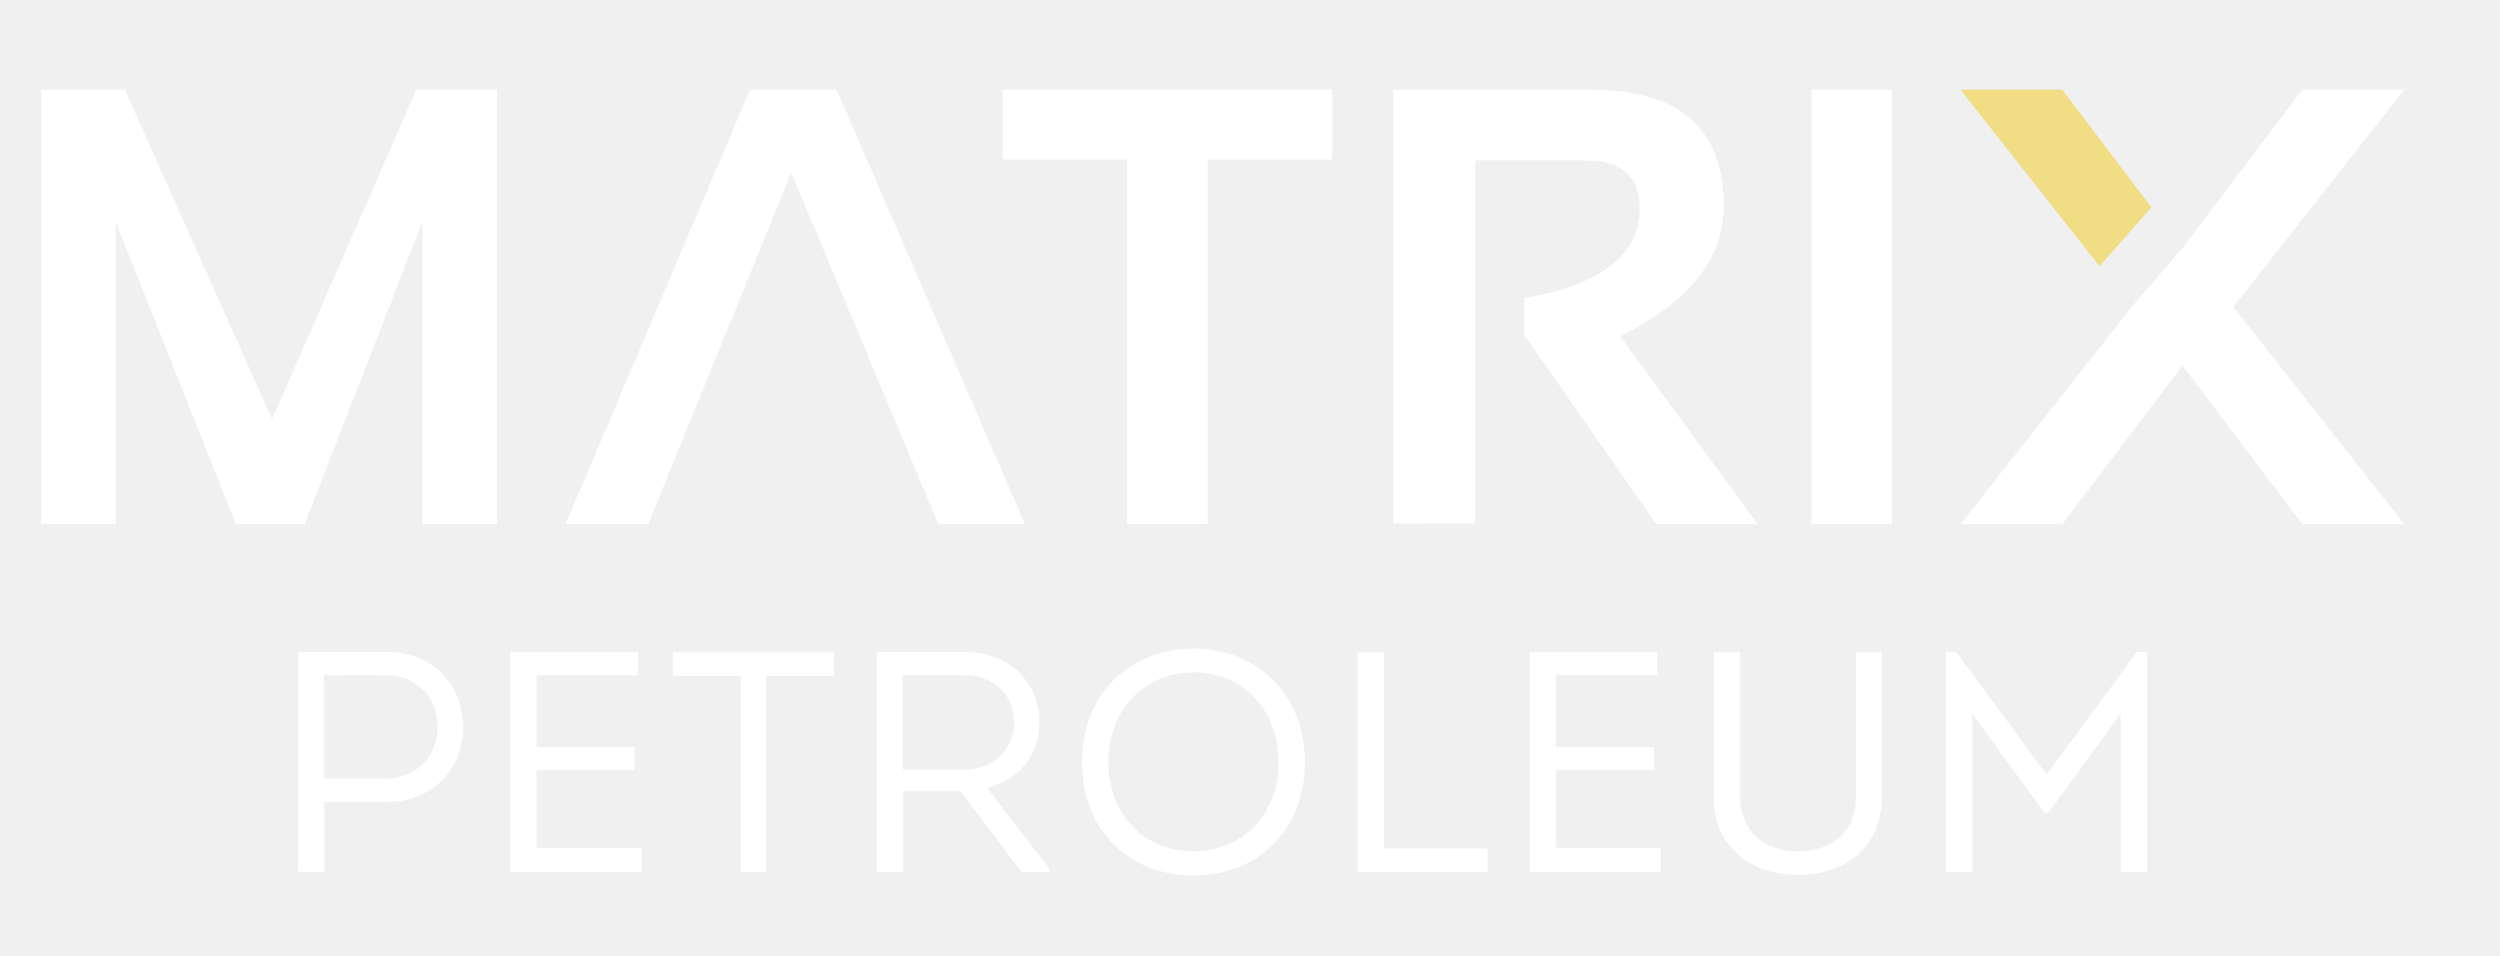
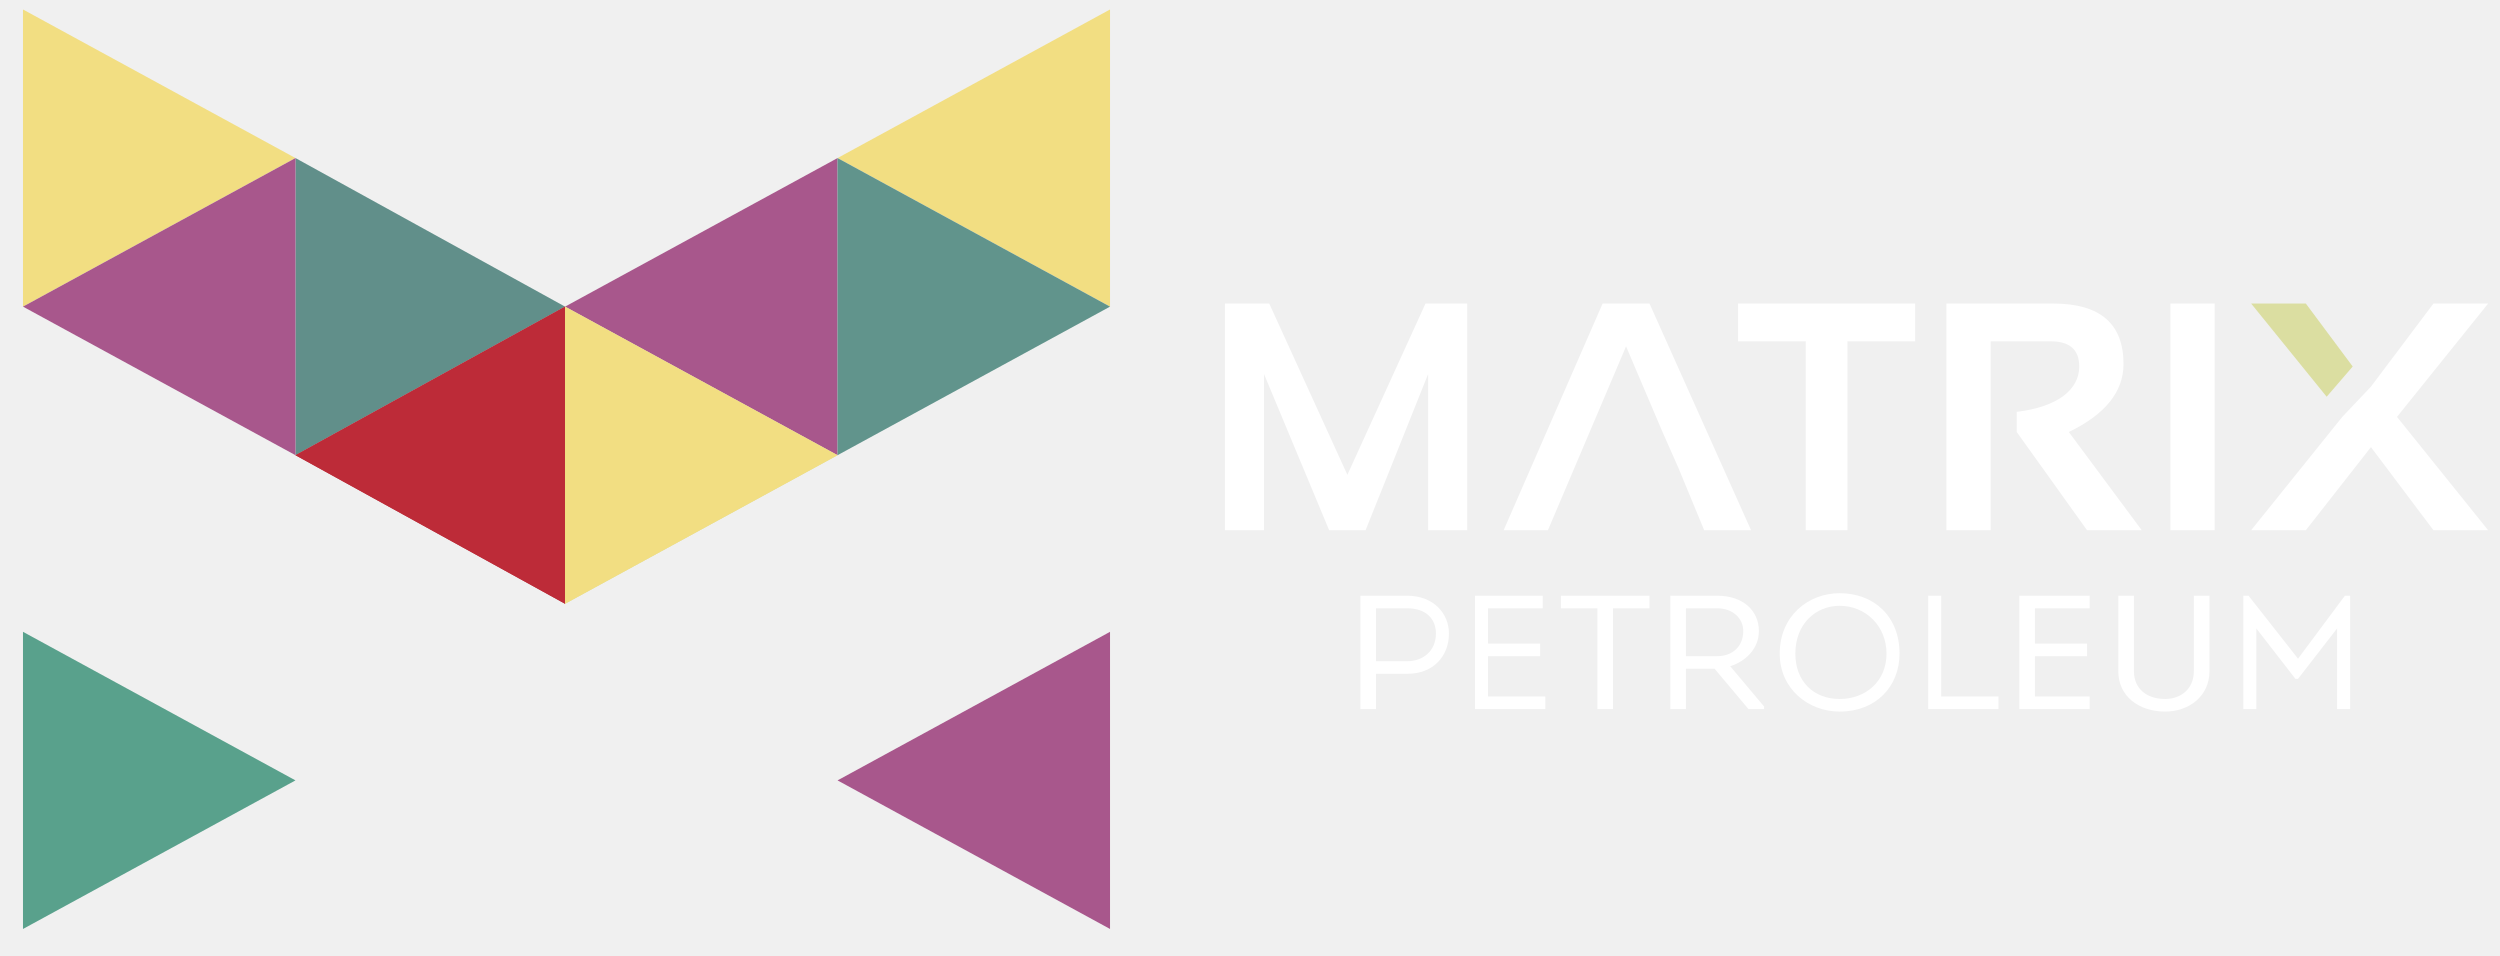
<svg xmlns="http://www.w3.org/2000/svg" version="1.1" id="Layer_1" x="0px" y="0px" viewBox="0 0 80 30.582" xml:space="preserve" width="80" height="30.582">
  <defs id="defs262">
    <clipPath clipPathUnits="userSpaceOnUse" id="clipPath3017">
      <path d="M 210.256,39.993 H 650.752 V 532.97 H 210.256 Z" clip-rule="evenodd" id="path3015" />
    </clipPath>
    <clipPath clipPathUnits="userSpaceOnUse" id="clipPath3097">
      <path d="m 581.701,308.219 h 11.502 c 2.785,2.766 16.603,16.868 19.411,19.657 v 0 l 7.601,-7.602 h 9.552 v 0.003 c -4.327,4.385 -8.972,8.876 -13.255,13.263 v 0 c 0.202,0.216 0.211,0.17 0.378,0.336 v 0 c 1.642,1.639 3.309,3.255 4.926,4.919 v 0 c 2.654,2.729 4.1,5.987 4.143,9.822 v 0 c 0.05,4.653 -1.815,8.345 -5.64,11.014 v 0 c -1.477,1.031 -3.127,1.763 -4.857,2.205 v 0 h -29.807 v -38.412 l 7.317,7.317 c 0,11.807 6e-4,13.111 6e-4,24.896 v 0 l 18.736,0.035 c 1.595,-0.006 3.101,-0.449 4.464,-1.304 v 0 c 1.944,-1.219 3.198,-2.976 3.09,-5.682 v 0 c -0.079,-1.981 -0.926,-3.859 -2.299,-5.29 v 0 c -1.602,-1.669 -3.269,-3.276 -4.906,-4.911 v 0 c -0.082,-0.082 -0.181,-0.147 -0.318,-0.254 v 0 c -1.855,1.963 -3.692,3.908 -5.493,5.813 v 0 l -9.796,-0.013 c 3.8,-3.884 5.83,-5.805 10.574,-10.558 v 0 c -4.402,-4.383 -8.758,-8.719 -13.114,-13.054 v 0 c 0.022,-0.044 -12.236,-12.154 -12.212,-12.197" clip-rule="evenodd" id="path3095" />
    </clipPath>
    <linearGradient x1="570.67" y1="348.07" x2="588.85" y2="368.03" gradientUnits="userSpaceOnUse" spreadMethod="pad" id="linearGradient3103">
      <stop style="stop-opacity:1;stop-color:#ffffff" offset="0" id="stop3099" />
      <stop style="stop-opacity:1;stop-color:#f1dd83" offset="1" id="stop3101" />
    </linearGradient>
    <clipPath clipPathUnits="userSpaceOnUse" id="clipPath3113">
      <path d="M 571.365,310.234 H 409.769 v -0.868 h 161.776 c 0.115,0 0.225,0.046 0.306,0.128 v 0 l 20.947,20.947 -0.614,0.613 z" clip-rule="evenodd" id="path3111" />
    </clipPath>
    <linearGradient x1="500.54" y1="411.99" x2="519.22" y2="432.47" gradientUnits="userSpaceOnUse" spreadMethod="pad" id="linearGradient3119">
      <stop style="stop-opacity:1;stop-color:#ffffff" offset="0" id="stop3115" />
      <stop style="stop-opacity:1;stop-color:#f1dd83" offset="1" id="stop3117" />
    </linearGradient>
    <clipPath clipPathUnits="userSpaceOnUse" id="clipPath3179">
      <path d="M 2.346,59.958 H 838.685 V 538.633 H 2.346 Z" clip-rule="evenodd" id="path3177" />
    </clipPath>
    <clipPath clipPathUnits="userSpaceOnUse" id="clipPath3275">
      <path d="M 1.837,60.235 H 841.242 V 529.954 H 1.837 Z" clip-rule="evenodd" id="path3273" />
    </clipPath>
    <clipPath clipPathUnits="userSpaceOnUse" id="clipPath3565">
      <path d="m 1.974,62.466 836.195,-0.009 0.168,467.771 -836.194,0.009 z" clip-rule="evenodd" id="path3563" />
    </clipPath>
    <clipPath clipPathUnits="userSpaceOnUse" id="clipPath3579">
      <path d="m -418.92,-235.242 h 836.245 v 467.899 h -836.245 z" id="path3577" />
    </clipPath>
    <clipPath clipPathUnits="userSpaceOnUse" id="clipPath3861">
      <path d="M -420.583,-234.079 H 418.168 V 235.223 H -420.583 Z" id="path3859" />
    </clipPath>
    <clipPath clipPathUnits="userSpaceOnUse" id="clipPath3879">
      <path d="M 0.363,63.569 H 839.078 V 532.823 H 0.363 Z" clip-rule="evenodd" id="path3877" />
    </clipPath>
    <clipPath clipPathUnits="userSpaceOnUse" id="clipPath3893">
      <path d="M -420.583,-234.079 H 418.168 V 235.223 H -420.583 Z" id="path3891" />
    </clipPath>
    <clipPath clipPathUnits="userSpaceOnUse" id="clipPath3897">
      <path d="M 838.751,0 V 469.301 H 0 V 0 Z" clip-rule="evenodd" id="path3895" />
    </clipPath>
    <linearGradient x1="-5.99" y1="-5.99" x2="844.74" y2="-5.99" gradientUnits="userSpaceOnUse" spreadMethod="pad" id="linearGradient3903">
      <stop style="stop-opacity:1;stop-color:#000000" offset="0" id="stop3899" />
      <stop style="stop-opacity:1;stop-color:#515b6a" offset="1" id="stop3901" />
    </linearGradient>
    <clipPath clipPathUnits="userSpaceOnUse" id="clipPath4069">
      <path d="M 3.438,65.591 H 837.276 V 532.167 H 3.438 Z" clip-rule="evenodd" id="path4067" />
    </clipPath>
    <clipPath clipPathUnits="userSpaceOnUse" id="clipPath4083">
      <path d="M -417.594,-232.076 H 416.238 v 466.549 h -833.832 z" id="path4081" />
    </clipPath>
    <clipPath clipPathUnits="userSpaceOnUse" id="clipPath4863">
      <path d="M -418.543,-243.027 H 418.023 V 224.835 H -418.543 Z" id="path4861" />
    </clipPath>
    <clipPath clipPathUnits="userSpaceOnUse" id="clipPath4867">
      <path d="M 0,3e-4 H 836.566 V 467.862 H 0 Z" clip-rule="evenodd" id="path4865" />
    </clipPath>
    <clipPath clipPathUnits="userSpaceOnUse" id="clipPath4891">
      <path d="M -418.448,-243.088 H 417.923 V 224.881 H -418.448 Z" id="path4889" />
    </clipPath>
    <clipPath clipPathUnits="userSpaceOnUse" id="clipPath4999">
      <path d="M 192.058,51.176 H 632.208 V 543.7 H 192.058 Z" clip-rule="evenodd" id="path4997" />
    </clipPath>
    <clipPath clipPathUnits="userSpaceOnUse" id="clipPath5091">
      <path d="m 381.546,319.156 h 11.492 c 2.783,2.764 16.588,16.852 19.394,19.639 v 0 l 7.595,-7.595 h 9.543 v 0.003 c -4.324,4.382 -8.963,8.868 -13.243,13.251 v 0 c 0.202,0.216 0.211,0.17 0.378,0.336 v 0 c 1.641,1.637 3.306,3.252 4.922,4.914 v 0 c 2.652,2.726 4.096,5.981 4.138,9.812 v 0 c 0.051,4.649 -1.812,8.337 -5.634,11.004 v 0 c -1.475,1.03 -3.123,1.761 -4.852,2.203 v 0 h -29.78 v -38.377 l 7.309,7.31 c 0,11.797 9e-4,13.099 9e-4,24.874 v 0 l 18.719,0.035 c 1.593,-0.007 3.099,-0.449 4.461,-1.303 v 0 c 1.942,-1.218 3.195,-2.973 3.086,-5.677 v 0 c -0.079,-1.979 -0.925,-3.856 -2.297,-5.285 v 0 c -1.6,-1.668 -3.265,-3.273 -4.901,-4.907 v 0 c -0.081,-0.082 -0.181,-0.146 -0.317,-0.253 v 0 c -1.853,1.961 -3.689,3.904 -5.489,5.807 v 0 l -9.786,-0.013 c 3.795,-3.881 5.824,-5.8 10.564,-10.549 v 0 c -4.399,-4.378 -8.751,-8.71 -13.102,-13.042 v 0 c 0.023,-0.044 -12.224,-12.143 -12.201,-12.187" clip-rule="evenodd" id="path5089" />
    </clipPath>
    <linearGradient x1="370.52" y1="358.97" x2="388.69" y2="378.91" gradientUnits="userSpaceOnUse" spreadMethod="pad" id="linearGradient5097">
      <stop style="stop-opacity:1;stop-color:#ffffff" offset="0" id="stop5093" />
      <stop style="stop-opacity:1;stop-color:#f1dd83" offset="1" id="stop5095" />
    </linearGradient>
    <clipPath clipPathUnits="userSpaceOnUse" id="clipPath5107">
      <path d="M 371.221,321.169 H 209.771 v -0.867 h 161.628 c 0.115,0 0.225,0.046 0.307,0.127 v 0 l 20.927,20.927 -0.614,0.613 z" clip-rule="evenodd" id="path5105" />
    </clipPath>
    <linearGradient x1="300.46" y1="422.83" x2="319.12" y2="443.29" gradientUnits="userSpaceOnUse" spreadMethod="pad" id="linearGradient5113">
      <stop style="stop-opacity:1;stop-color:#ffffff" offset="0" id="stop5109" />
      <stop style="stop-opacity:1;stop-color:#f1dd83" offset="1" id="stop5111" />
    </linearGradient>
    <font id="FontID0" horiz-adv-x="666" font-variant="normal" style="fill-rule:nonzero" font-style="normal" font-weight="400" horiz-origin-x="0" horiz-origin-y="0" vert-origin-x="512" vert-origin-y="768" vert-adv-y="1024">
      <font-face font-family="Arial" id="font-face486">
        <font-face-src>
          <font-face-name name="Arial" />
        </font-face-src>
      </font-face>
      <missing-glyph id="missing-glyph490">
        <path d="M0 0z" id="path488" />
      </missing-glyph>
      <glyph unicode="A" horiz-adv-x="666" d="M-1.502 0l274.667 716.001 104.166 0 291.668 -716.001 -108.001 0 -82.832 216.999 -301.498 0 -77.667 -216.999 -100.503 0zm205.999 294.001l244.001 0 -74.664 198.502c-22.503,60.329 -39.504,110.162 -51.335,149.5 -9.836,-46.669 -23.002,-92.501 -39.499,-137.835l-78.504 -210.166z" id="glyph492" />
      <glyph unicode="E" horiz-adv-x="667" d="M79.002 0l0 716.002 517.002 0 0 -84 -422.007 0 0 -220.003 395.008 0 0 -84 -395.008 0 0 -243.998 439.008 0 0 -84 -534.003 0z" id="glyph494" />
      <glyph unicode="I" horiz-adv-x="277" d="M93 0l0 716.001 95.001 0 0 -716.001 -95.001 0z" id="glyph496" />
      <glyph unicode="L" horiz-adv-x="556" d="M72.995 0l0 716.002 95.006 0 0 -632.002 352.005 0 0 -84 -447.01 0z" id="glyph498" />
      <glyph unicode="M" horiz-adv-x="833" d="M75.002 0l0 716.001 141.997 0 169.332 -506.832c15.671,-47.168 27.003,-82.499 34.168,-106 8.168,26 21.002,64.329 38.335,114.833l172.335 498 126.83 0 0 -716.001 -91 0 0 599.001 -208.997 -599.001 -85.336 0 -206.664 610.001 0 -610.001 -91 0z" id="glyph500" />
      <glyph unicode="O" horiz-adv-x="777" d="M48.002 348.497c0,118.669 31.997,211.668 95.832,278.839 63.834,67.159 146.172,100.669 247.163,100.669 66.172,0 125.673,-15.843 178.834,-47.337 53,-31.504 93.504,-75.505 121.34,-132.002 27.825,-56.336 41.834,-120.331 41.834,-191.835 0,-72.501 -14.674,-137.494 -44.001,-194.667 -29.337,-57.334 -70.839,-100.669 -124.504,-129.996 -53.837,-29.498 -111.836,-44.172 -173.997,-44.172 -67.503,0 -127.668,16.337 -180.84,48.838 -53,32.502 -93.332,76.835 -120.664,133.16 -27.331,56.175 -40.997,115.676 -40.997,178.502zm97.998 -1.663c0,-86.167 23.169,-154.002 69.498,-203.505 46.339,-49.493 104.499,-74.325 174.501,-74.325 71.332,0 129.835,24.993 176.002,75.001 45.996,49.997 69.004,120.996 69.004,212.999 0,58.16 -9.836,108.993 -29.509,152.329 -19.662,43.336 -48.495,77.006 -86.328,100.83 -38.004,23.835 -80.503,35.838 -127.668,35.838 -66.999,0 -124.665,-22.998 -172.999,-69.004 -48.334,-45.996 -72.501,-122.659 -72.501,-230.161z" id="glyph502" />
      <glyph unicode="P" horiz-adv-x="667" d="M76.996 0l0 716.002 270.332 0c47.508,0 83.839,-2.338 109.004,-6.833 35.173,-5.835 64.671,-17.002 88.505,-33.338 23.835,-16.497 42.992,-39.495 57.495,-68.994 14.502,-29.509 21.668,-62 21.668,-97.505 0,-60.67 -19.329,-112.168 -58.17,-154.163 -38.659,-42.166 -108.832,-63.169 -210.167,-63.169l-183.661 0 0 -292 -95.006 0zm95.006 376l185.002 0c61.335,0 104.66,11.338 130.5,34.164 25.658,22.837 38.498,54.834 38.498,96.336 0,29.831 -7.498,55.499 -22.665,76.835 -15.167,21.335 -35.173,35.494 -59.833,42.327 -16.004,4.173 -45.502,6.339 -88.334,6.339l-183.168 0 0 -256.002z" id="glyph504" />
      <glyph unicode="R" horiz-adv-x="722" d="M78.997 0l0 716.001 317.335 0c63.836,0 112.334,-6.5 145.499,-19.334 33.17,-12.834 59.669,-35.503 79.501,-68.003 19.832,-32.5 29.668,-68.496 29.668,-107.829 0,-50.836 -16.502,-93.671 -49.334,-128.503 -32.832,-34.833 -83.502,-56.832 -152.165,-66.33 25.163,-12.002 44.164,-24 57.164,-35.669 27.668,-25.335 53.834,-57.164 78.332,-95.333l123.832 -195 -118.33 0 -94.668 149.001c-27.502,43.167 -50.332,75.999 -68.164,98.835 -18.004,22.83 -34.002,38.662 -48.171,47.833 -13.998,8.999 -28.499,15.333 -43.167,18.996 -10.667,2.167 -28.167,3.336 -52.665,3.336l-109.668 0 0 -318 -95.001 0zm95.001 400.001l203.334 0c43.333,0 77.002,4.5 101.334,13.499 24.332,8.833 42.834,23.168 55.336,43.001 12.668,19.666 18.996,41 18.996,64.169 0,33.83 -12.163,61.83 -36.662,83.663 -24.504,21.833 -63.171,32.666 -116.002,32.666l-226.336 0 0 -236.997z" id="glyph506" />
      <glyph unicode="T" horiz-adv-x="610" d="M259.002 0l0 632 -236 0 0 84.001 567 0 0 -84.001 -236 0 0 -632 -95.001 0z" id="glyph508" />
      <glyph unicode="U" horiz-adv-x="722" d="M545.996 716.002l95.006 0 0 -413.501c0,-71.997 -8.163,-129.17 -24.339,-171.497 -16.326,-42.166 -45.663,-76.674 -88.001,-103.169 -42.499,-26.506 -97.998,-39.839 -166.992,-39.839 -66.838,0 -121.672,11.499 -164.171,34.668 -42.67,23.169 -72.995,56.497 -91.166,100.337 -18.171,43.829 -27.331,103.662 -27.331,179.499l0 413.501 94.995 0 0 -413.34c0,-62.161 5.835,-108.167 17.334,-137.494 11.499,-29.498 31.172,-52.335 59.34,-68.168 27.997,-16.004 62.332,-24.006 102.825,-24.006 69.337,0 118.84,15.843 148.338,47.337 29.498,31.665 44.161,92.335 44.161,182.331l0 413.34z" id="glyph510" />
      <glyph unicode="X" horiz-adv-x="666" d="M4.333 0l276.668 371.502 -243.669 344.499 112.833 0 130.504 -183.169c27.164,-37.997 45.999,-67 56.832,-87.165 16.164,24.997 35.165,51.667 56.998,79.834l143 190.5 103.833 0 -248.667 -340.332 267.668 -375.669 -116.335 0 -180.664 255.334c-10.335,14.502 -20.165,28.998 -29.502,43.333 -15.832,-24 -27.164,-40.834 -34.334,-50.332l-181.329 -248.335 -113.836 0z" id="glyph512" />
    </font>
    <style type="text/css" id="style515">
   
    @font-face { font-family:"Arial";font-variant:normal;font-style:normal;font-weight:normal;src:url("#FontID0") format(svg)}
    .fil1 {fill:#373435}
    .fil0 {fill:#373435;fill-rule:nonzero}
    .fnt1 {font-weight:normal;font-size:932.26px;font-family:'Arial'}
    .fnt0 {font-weight:normal;font-size:1864.62px;font-family:'Arial'}
   
  </style>
    <clipPath clipPathUnits="userSpaceOnUse" id="clipPath10241">
      <path d="M 210.256,39.993 H 650.752 V 532.97 H 210.256 Z" clip-rule="evenodd" id="path10239" />
    </clipPath>
    <clipPath clipPathUnits="userSpaceOnUse" id="clipPath10321">
      <path d="m 581.701,308.219 h 11.502 c 2.785,2.766 16.603,16.868 19.411,19.657 v 0 l 7.601,-7.602 h 9.552 v 0.003 c -4.327,4.385 -8.972,8.876 -13.255,13.263 v 0 c 0.202,0.216 0.211,0.17 0.378,0.336 v 0 c 1.642,1.639 3.309,3.255 4.926,4.919 v 0 c 2.654,2.729 4.1,5.987 4.143,9.822 v 0 c 0.05,4.653 -1.815,8.345 -5.64,11.014 v 0 c -1.477,1.031 -3.127,1.763 -4.857,2.205 v 0 h -29.807 v -38.412 l 7.317,7.317 c 0,11.807 6e-4,13.111 6e-4,24.896 v 0 l 18.736,0.035 c 1.595,-0.006 3.101,-0.449 4.464,-1.304 v 0 c 1.944,-1.219 3.198,-2.976 3.09,-5.682 v 0 c -0.079,-1.981 -0.926,-3.859 -2.299,-5.29 v 0 c -1.602,-1.669 -3.269,-3.276 -4.906,-4.911 v 0 c -0.082,-0.082 -0.181,-0.147 -0.318,-0.254 v 0 c -1.855,1.963 -3.692,3.908 -5.493,5.813 v 0 l -9.796,-0.013 c 3.8,-3.884 5.83,-5.805 10.574,-10.558 v 0 c -4.402,-4.383 -8.758,-8.719 -13.114,-13.054 v 0 c 0.022,-0.044 -12.236,-12.154 -12.212,-12.197" clip-rule="evenodd" id="path10319" />
    </clipPath>
    <clipPath clipPathUnits="userSpaceOnUse" id="clipPath10337">
      <path d="M 571.365,310.234 H 409.769 v -0.868 h 161.776 c 0.115,0 0.225,0.046 0.306,0.128 v 0 l 20.947,20.947 -0.614,0.613 z" clip-rule="evenodd" id="path10335" />
    </clipPath>
  </defs>
  <style type="text/css" id="style223">
	.st0{fill:#FFFFFF;}
	.st1{fill:#00A19C;}
	.st2{fill:#3D3935;}
</style>
-   <g id="g10609" transform="matrix(0.6329809,0,0,0.6822957,99.02927,6.961962)" style="fill:none;stroke:#000100;stroke-width:0.692;stroke-dasharray:none;stroke-opacity:1">
-     <g id="g5236" transform="matrix(4.365183,0,0,4.049678,-698.2846,-407.6139)" style="font-weight:bold;font-size:21.902px;font-family:Calibri;-inkscape-font-specification:'Calibri Bold';fill-opacity:0;stroke:#d9ffff;stroke-width:0">
-       <path d="m 124.604,104.204 v -5.031 h 0.968 l 1.706,3.817 1.671,-3.817 h 0.933 v 5.031 h -0.863 v -3.504 l -1.365,3.504 h -0.795 l -1.393,-3.504 v 3.504 z" style="fill:#ffffff;fill-opacity:1;fill-rule:nonzero;stroke:none;stroke-width:0" id="path4525" />
-       <path d="m 135.997,104.204 h -1.003 l -0.574,-1.372 -0.337,-0.81 -0.793,-1.889 -1.657,4.071 h -0.956 l 2.136,-5.032 h 1.002 z" style="fill:#ffffff;fill-opacity:1;fill-rule:nonzero;stroke:none;stroke-width:0" id="path4527" />
-       <path d="m 139.555,99.172 v 0.809 h -1.442 v 4.222 h -0.932 v -4.222 h -1.442 v -0.809 z" style="fill:#ffffff;fill-opacity:1;fill-rule:nonzero;stroke:none;stroke-width:0" id="path4529" />
-       <path d="m 140.262,104.197 v -5.024 h 2.287 c 1.028,0 1.541,0.448 1.541,1.347 0,0.608 -0.4,1.111 -1.2,1.509 l 1.594,2.175 h -1.175 l -1.53,-2.192 v -0.426 c 0.891,-0.152 1.337,-0.499 1.337,-1.038 0,-0.371 -0.209,-0.556 -0.626,-0.556 h -1.277 v 4.204 z" style="fill:#ffffff;fill-opacity:1;fill-rule:nonzero;stroke:none;stroke-width:0" id="path4531" />
-       <path d="m 146.037,104.204 h -0.932 v -5.031 h 0.932 z" style="fill:#ffffff;fill-opacity:1;fill-rule:nonzero;stroke:none;stroke-width:0" id="path4533" />
-       <path d="m 149.043,100.535 -0.002,0.002 -0.599,0.68 -7.6e-4,-0.001 -1.61,-2.044 h 1.179 l 1.032,1.363 z" style="fill:#f1dd84;fill-opacity:1;fill-rule:nonzero;stroke:none;stroke-width:0" id="path4535" />
-       <path d="m 149.992,101.688 1.978,2.516 h -1.179 l -1.389,-1.837 -1.39,1.837 h -1.179 l 1.982,-2.516 0.587,-0.68 1.389,-1.836 h 1.179 z" style="fill:#ffffff;fill-opacity:1;fill-rule:nonzero;stroke:none;stroke-width:0" id="path4537" />
-       <path d="m 127.581,108.23 v -2.546 c 0.335,0 0.683,-0.003 1.018,0 0.545,0 0.891,0.385 0.891,0.873 0,0.483 -0.353,0.865 -0.891,0.865 h -0.717 v 0.808 z m 1.018,-1.08 c 0.338,0 0.596,-0.247 0.596,-0.6 0,-0.345 -0.247,-0.596 -0.596,-0.596 -0.233,-0.004 -0.476,0 -0.72,0 v 1.196 z" style="fill:#ffffff;fill-opacity:1;fill-rule:nonzero;stroke:none;stroke-width:0" id="path4539" />
-       <path d="m 131.515,105.953 h -1.174 v 0.833 h 1.135 v 0.265 h -1.135 v 0.902 h 1.215 v 0.28 h -1.52 v -2.546 h 1.48 z" style="fill:#ffffff;fill-opacity:1;fill-rule:nonzero;stroke:none;stroke-width:0" id="path4541" />
-       <path d="m 131.921,105.961 v -0.273 h 1.865 v 0.273 h -0.785 v 2.273 h -0.295 v -2.273 z" style="fill:#ffffff;fill-opacity:1;fill-rule:nonzero;stroke:none;stroke-width:0" id="path4543" />
-       <path d="m 136.277,108.189 v 0.044 h -0.32 l -0.705,-0.935 h -0.666 v 0.935 h -0.306 v -2.549 h 1.015 c 0.524,0 0.869,0.356 0.869,0.818 0,0.393 -0.251,0.669 -0.607,0.756 z m -0.981,-1.142 c 0.324,0 0.574,-0.217 0.574,-0.549 0,-0.327 -0.243,-0.545 -0.574,-0.545 h -0.713 v 1.094 z" style="fill:#ffffff;fill-opacity:1;fill-rule:nonzero;stroke:none;stroke-width:0" id="path4545" />
-       <path d="m 137.945,108.273 c -0.716,0 -1.287,-0.502 -1.287,-1.312 0,-0.815 0.578,-1.316 1.291,-1.316 0.712,0 1.29,0.509 1.29,1.316 0,0.77 -0.527,1.312 -1.294,1.312 z m 0,-0.28 c 0.56,0 0.989,-0.415 0.989,-1.032 0,-0.618 -0.422,-1.04 -0.985,-1.04 -0.553,0 -0.986,0.414 -0.986,1.04 0,0.617 0.425,1.032 0.981,1.032" style="fill:#ffffff;fill-opacity:1;fill-rule:nonzero;stroke:none;stroke-width:0" id="path4547" />
-       <path d="m 140.155,107.961 h 1.2 v 0.273 h -1.505 v -2.545 h 0.305 z" style="fill:#ffffff;fill-opacity:1;fill-rule:nonzero;stroke:none;stroke-width:0" id="path4549" />
-       <path d="m 143.321,105.953 h -1.175 v 0.833 h 1.135 v 0.265 h -1.135 v 0.902 h 1.215 v 0.28 h -1.52 v -2.546 h 1.48 z" style="fill:#ffffff;fill-opacity:1;fill-rule:nonzero;stroke:none;stroke-width:0" id="path4551" />
-       <path d="m 143.975,107.368 v -1.679 h 0.305 v 1.676 c 0,0.403 0.284,0.629 0.673,0.629 0.385,0 0.669,-0.226 0.669,-0.629 v -1.676 h 0.298 v 1.679 c 0,0.571 -0.418,0.898 -0.967,0.898 -0.553,0 -0.978,-0.327 -0.978,-0.898" style="fill:#ffffff;fill-opacity:1;fill-rule:nonzero;stroke:none;stroke-width:0" id="path4553" />
-       <path d="m 148.876,105.684 h 0.116 v 2.549 h -0.305 v -1.836 l -0.837,1.149 h -0.047 l -0.836,-1.149 v 1.836 h -0.305 v -2.549 h 0.12 l 1.047,1.421 z" style="fill:#ffffff;fill-opacity:1;fill-rule:nonzero;stroke:none;stroke-width:0" id="path4555" />
-     </g>
+   <g id="g705" transform="translate(-21.08834,0.1735666)">
+     <g id="g202" transform="matrix(0.5797569,0,0,0.5606711,-5.448082,-20.95172)">
+       <path d="M 47.04,37.6 V 54.56 L 62.08,46.08 Z" style="fill:#f2de82;fill-opacity:1;fill-rule:nonzero;stroke:none" id="path204" />
+     </g>
+     <g id="g206" transform="matrix(0.5797569,0,0,0.5606711,-5.448082,-20.95172)">
+       <path d="m 92,46.08 15.04,8.48 V 37.6 Z" style="fill:#f2de82;fill-opacity:1;fill-rule:nonzero;stroke:none" id="path208" />
+     </g>
+     <g id="g210" transform="matrix(0.5797569,0,0,0.5606711,-5.448082,-20.95172)">
+       <path d="M 62.08,81.6 47.04,90.08 V 73.12 Z" style="fill:#59a18c;fill-opacity:1;fill-rule:nonzero;stroke:none" id="path212" />
+     </g>
+     <g id="g214" transform="matrix(0.5797569,0,0,0.5606711,-5.448082,-20.95172)">
+       <path d="m 76.96,54.56 -14.88,8.48 V 46.08 Z" style="fill:#618f8a;fill-opacity:1;fill-rule:nonzero;stroke:none" id="path216" />
+     </g>
+     <g id="g218" transform="matrix(0.5797569,0,0,0.5606711,-5.448082,-20.95172)">
+       <path d="m 92,81.6 15.04,-8.48 v 16.96 z" style="fill:#a8578c;fill-opacity:1;fill-rule:nonzero;stroke:none" id="path220" />
+     </g>
+     <g id="g222" transform="matrix(0.5797569,0,0,0.5606711,-5.448082,-20.95172)">
+       <path d="M 92,63.04 76.96,71.52 V 54.56 Z" style="fill:#dbdea1;fill-opacity:1;fill-rule:nonzero;stroke:none" id="path224" />
+     </g>
+     <g id="g226" transform="matrix(0.5797569,0,0,0.5606711,-5.448082,-20.95172)">
+       <path d="m 62.08,63.04 14.88,-8.48 v 16.96 z" style="fill:#ba2b3b;fill-opacity:1;fill-rule:nonzero;stroke:none" id="path228" />
+     </g>
+     <g id="g230" transform="matrix(0.5797569,0,0,0.5606711,-5.448082,-20.95172)">
+       <path d="M 76.96,54.56 92,63.04 V 46.08 Z" style="fill:#a8578c;fill-opacity:1;fill-rule:nonzero;stroke:none" id="path232" />
+     </g>
+     <g id="g234" transform="matrix(0.5797569,0,0,0.5606711,-5.448082,-20.95172)">
+       <path d="m 62.08,63.04 14.88,8.48 V 54.56 Z" style="fill:#bd2b38;fill-opacity:1;fill-rule:nonzero;stroke:none" id="path236" />
+     </g>
+     <g id="g238" transform="matrix(0.5797569,0,0,0.5606711,-5.448082,-20.95172)">
+       <path d="m 92,63.04 -15.04,-8.48 v 16.96 z" style="fill:#f2de82;fill-opacity:1;fill-rule:nonzero;stroke:none" id="path240" />
+     </g>
+     <g id="g242" transform="matrix(0.5797569,0,0,0.5606711,-5.448082,-20.95172)">
+       <path d="M 47.04,54.56 62.08,46.08 V 63.04 Z" style="fill:#a8578c;fill-opacity:1;fill-rule:nonzero;stroke:none" id="path244" />
+     </g>
+     <g id="g246" transform="matrix(0.5797569,0,0,0.5606711,-5.448082,-20.95172)">
+       <path d="M 107.04,54.56 92,46.08 v 16.96 z" style="fill:#61948c;fill-opacity:1;fill-rule:nonzero;stroke:none" id="path248" />
+     </g>
+   </g>
+   <g id="g250" transform="matrix(0.5209013,0,0,0.503753,45.61619,9.713265)">
+     <path d="M 0,0 -4.8,10.88 -9.6,0 h -2.72 v 14.4 h 2.4 V 4.48 l 4,9.92 h 2.24 L 0.16,4.48 v 9.92 h 2.4 V 0 Z" style="fill:#ffffff;fill-opacity:1;fill-rule:nonzero;stroke:none" id="path252" />
+   </g>
+   <g id="g254" transform="matrix(0.5209013,0,0,0.503753,56.03422,16.96731)">
+     <path d="m 0,0 h -2.88 l -1.6,-4 -0.96,-2.24 -2.24,-5.44 -4.8,11.68 h -2.72 l 6.08,-14.4 h 2.88 z" style="fill:#ffffff;fill-opacity:1;fill-rule:nonzero;stroke:none" id="path256" />
+   </g>
+   <g id="g258" transform="matrix(0.5209013,0,0,0.503753,61.2849,9.713265)">
+     <path d="m 0,0 v 2.4 h -4.16 v 12 h -2.56 v -12 h -4.16 V 0 Z" style="fill:#ffffff;fill-opacity:1;fill-rule:nonzero;stroke:none" id="path260" />
+   </g>
+   <g id="g262" transform="matrix(0.5209013,0,0,0.503753,62.28503,16.96731)">
+     <path d="m 0,0 v -14.4 h 6.56 c 2.88,0 4.32,1.28 4.32,3.84 0,1.76 -1.12,3.2 -3.36,4.32 L 12,0 H 8.64 L 4.32,-6.24 V -7.52 C 6.88,-7.84 8.16,-8.96 8.16,-10.4 8.16,-11.52 7.52,-12 6.4,-12 H 2.72 V 0 Z" style="fill:#ffffff;fill-opacity:1;fill-rule:nonzero;stroke:none" id="path264" />
+   </g>
+   <g id="g266" transform="matrix(0.5209013,0,0,0.503753,19.27942,-38.96943)">
+     <path d="M 99.04,111.04 H 96.32 V 96.64 h 2.72 z" style="fill:#ffffff;fill-opacity:1;fill-rule:nonzero;stroke:none" id="path268" />
+   </g>
+   <g id="g270" transform="matrix(0.5209013,0,0,0.503753,19.27942,-38.96943)">
+     <path d="m 107.52,100.64 v 0 l -1.6,1.92 v 0 l -4.64,-5.92 h 3.36 z" style="fill:#dbdea1;fill-opacity:1;fill-rule:nonzero;stroke:none" id="path272" />
+   </g>
+   <g id="g274" transform="matrix(0.5209013,0,0,0.503753,77.8704,9.713265)">
+     <path d="m 0,0 -3.84,5.28 -1.76,1.92 -5.6,7.2 h 3.36 l 4,-5.28 L 0,14.4 H 3.36 L -2.24,7.2 3.36,0 Z" style="fill:#ffffff;fill-opacity:1;fill-rule:nonzero;stroke:none" id="path276" />
+   </g>
+   <g id="g278" transform="matrix(0.5209013,0,0,0.503753,45.03278,21.15853)">
+     <path d="m 0,0 c 0.96,0 1.76,-0.64 1.76,-1.76 0,-0.96 -0.64,-1.6 -1.76,-1.6 -0.64,0 -1.28,0 -1.92,0 V 0 Z m -2.88,3.04 v -7.2 c 0.96,0 2.08,0 2.88,0 1.6,0 2.56,1.12 2.56,2.4 C 2.56,-0.32 1.6,0.8 0,0.8 h -1.92 v 2.24 z" style="fill:#ffffff;fill-opacity:1;fill-rule:nonzero;stroke:none" id="path280" />
+   </g>
+   <g id="g282" transform="matrix(0.5209013,0,0,0.503753,47.19973,19.06292)">
+     <path d="M 0,0 V 7.2 H 4.32 V 6.4 H 0.8 V 3.84 H 4 V 3.04 H 0.8 V 0.8 H 4.16 V 0 Z" style="fill:#ffffff;fill-opacity:1;fill-rule:nonzero;stroke:none" id="path284" />
+   </g>
+   <g id="g286" transform="matrix(0.5209013,0,0,0.503753,49.95009,19.06292)">
+     <path d="M 0,0 V 0.8 H 2.24 V 7.2 H 3.2 V 0.8 H 5.44 V 0 Z" style="fill:#ffffff;fill-opacity:1;fill-rule:nonzero;stroke:none" id="path288" />
+   </g>
+   <g id="g290" transform="matrix(0.5209013,0,0,0.503753,54.95074,20.99733)">
+     <path d="M 0,0 C 0.96,0 1.6,-0.64 1.6,-1.6 1.6,-2.4 0.96,-3.04 0,-3.04 H -1.92 V 0 Z M 2.88,3.2 V 3.36 H 1.92 L -0.16,0.8 h -1.76 v 2.56 h -0.96 v -7.2 H 0 c 1.6,0 2.56,0.96 2.56,2.24 0,1.12 -0.8,1.92 -1.76,2.24 z" style="fill:#ffffff;fill-opacity:1;fill-rule:nonzero;stroke:none" id="path292" />
+   </g>
+   <g id="g294" transform="matrix(0.5209013,0,0,0.503753,58.86792,22.36754)">
+     <path d="M 0,0 C 1.6,0 2.88,-1.12 2.88,-2.88 2.88,-4.64 1.6,-5.92 0,-5.92 c -1.44,0 -2.72,1.12 -2.72,3.04 C -2.72,-1.12 -1.6,0 0,0 Z m 0,0.8 c -1.92,0 -3.68,-1.44 -3.68,-3.68 0,-2.4 1.76,-3.84 3.68,-3.84 2.08,0 3.68,1.44 3.68,3.84 C 3.68,-0.8 2.24,0.8 0,0.8 Z" style="fill:#ffffff;fill-opacity:1;fill-rule:nonzero;stroke:none" id="path296" />
+   </g>
+   <g id="g298" transform="matrix(0.5209013,0,0,0.503753,19.27942,-38.96943)">
+     <path d="m 81.44,115.2 v 7.2 h 4.32 v -0.8 h -3.52 v -6.4 z" style="fill:#ffffff;fill-opacity:1;fill-rule:nonzero;stroke:none" id="path300" />
+   </g>
+   <g id="g302" transform="matrix(0.5209013,0,0,0.503753,64.61867,19.06292)">
+     <path d="M 0,0 V 7.2 H 4.32 V 6.4 H 0.96 V 3.84 h 3.2 V 3.04 H 0.96 V 0.8 H 4.32 V 0 Z" style="fill:#ffffff;fill-opacity:1;fill-rule:nonzero;stroke:none" id="path304" />
+   </g>
+   <g id="g306" transform="matrix(0.5209013,0,0,0.503753,67.78575,21.48093)">
+     <path d="M 0,0 V -4.8 H 0.96 V 0 c 0,1.12 0.8,1.76 1.92,1.76 C 3.84,1.76 4.64,1.12 4.64,0 V -4.8 H 5.6 V 0 C 5.6,1.6 4.32,2.56 2.88,2.56 1.28,2.56 0,1.6 0,0 Z" style="fill:#ffffff;fill-opacity:1;fill-rule:nonzero;stroke:none" id="path308" />
+   </g>
+   <g id="g310" transform="matrix(0.5209013,0,0,0.503753,75.0367,19.06292)">
+     <path d="M 0,0 -2.88,4 -5.92,0 h -0.32 v 7.2 h 0.8 V 2.08 l 2.4,3.2 h 0.16 l 2.4,-3.2 V 7.2 h 0.8 V 0 Z" style="fill:#ffffff;fill-opacity:1;fill-rule:nonzero;stroke:none" id="path312" />
  </g>
</svg>
